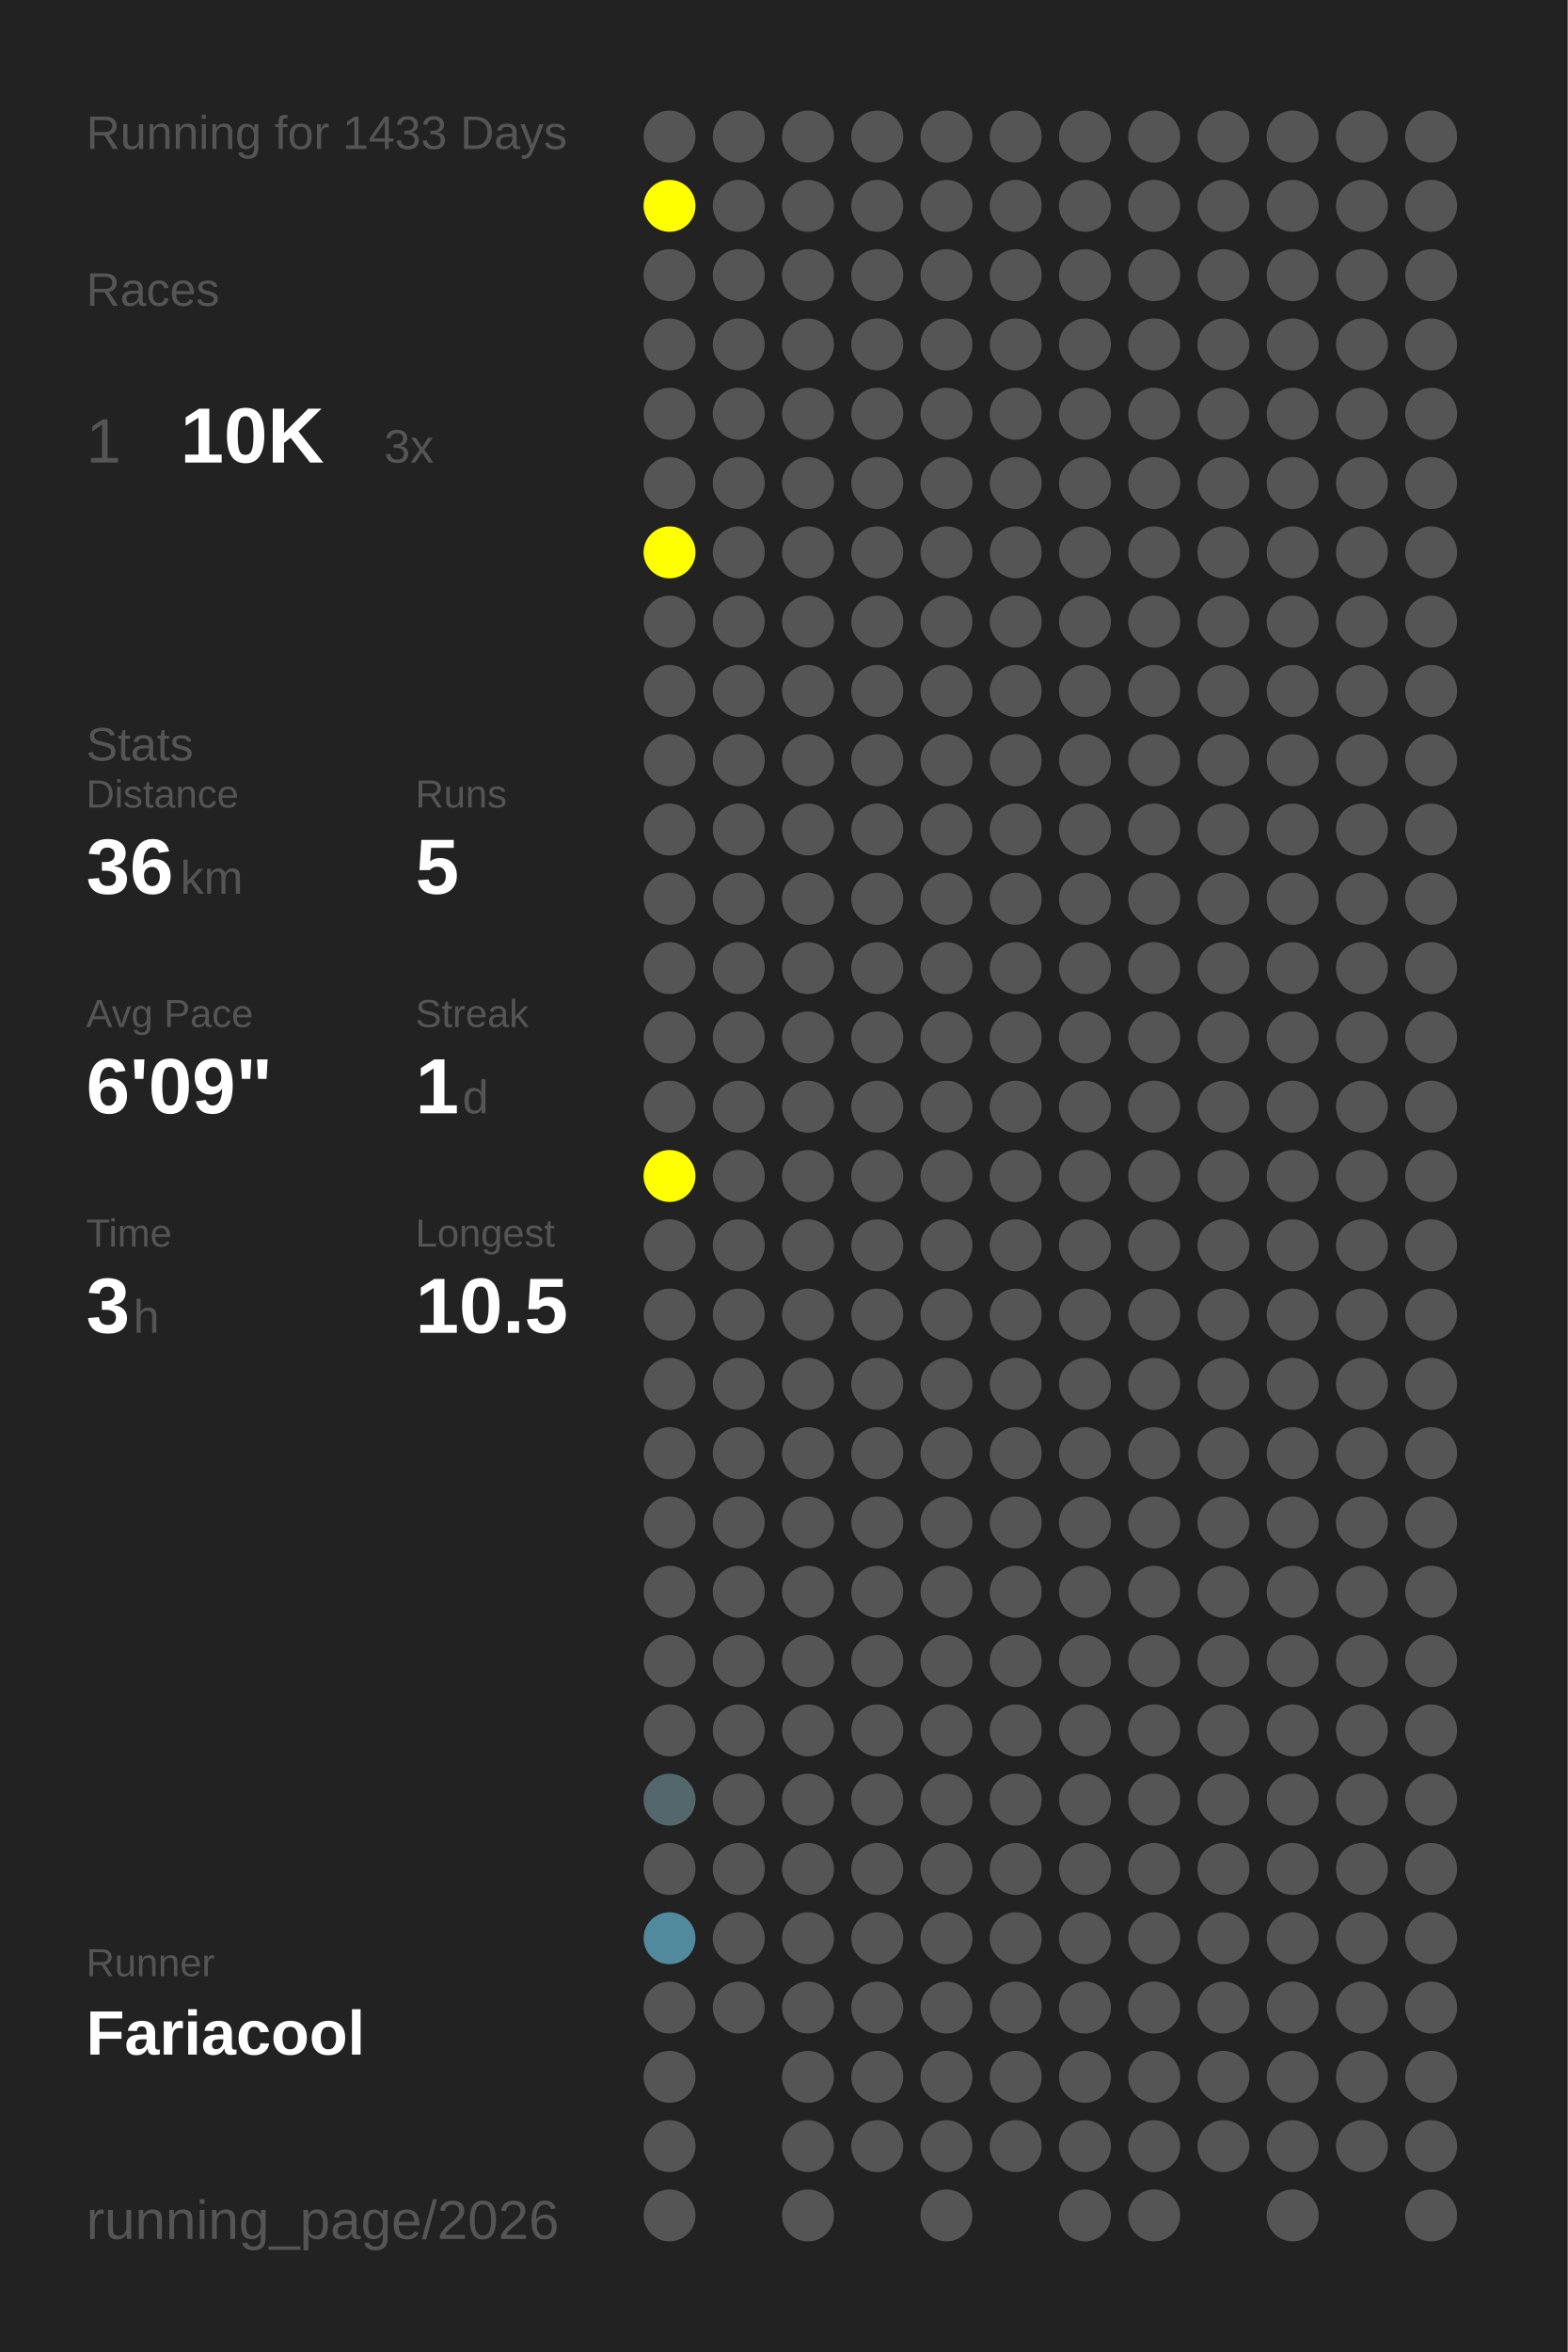
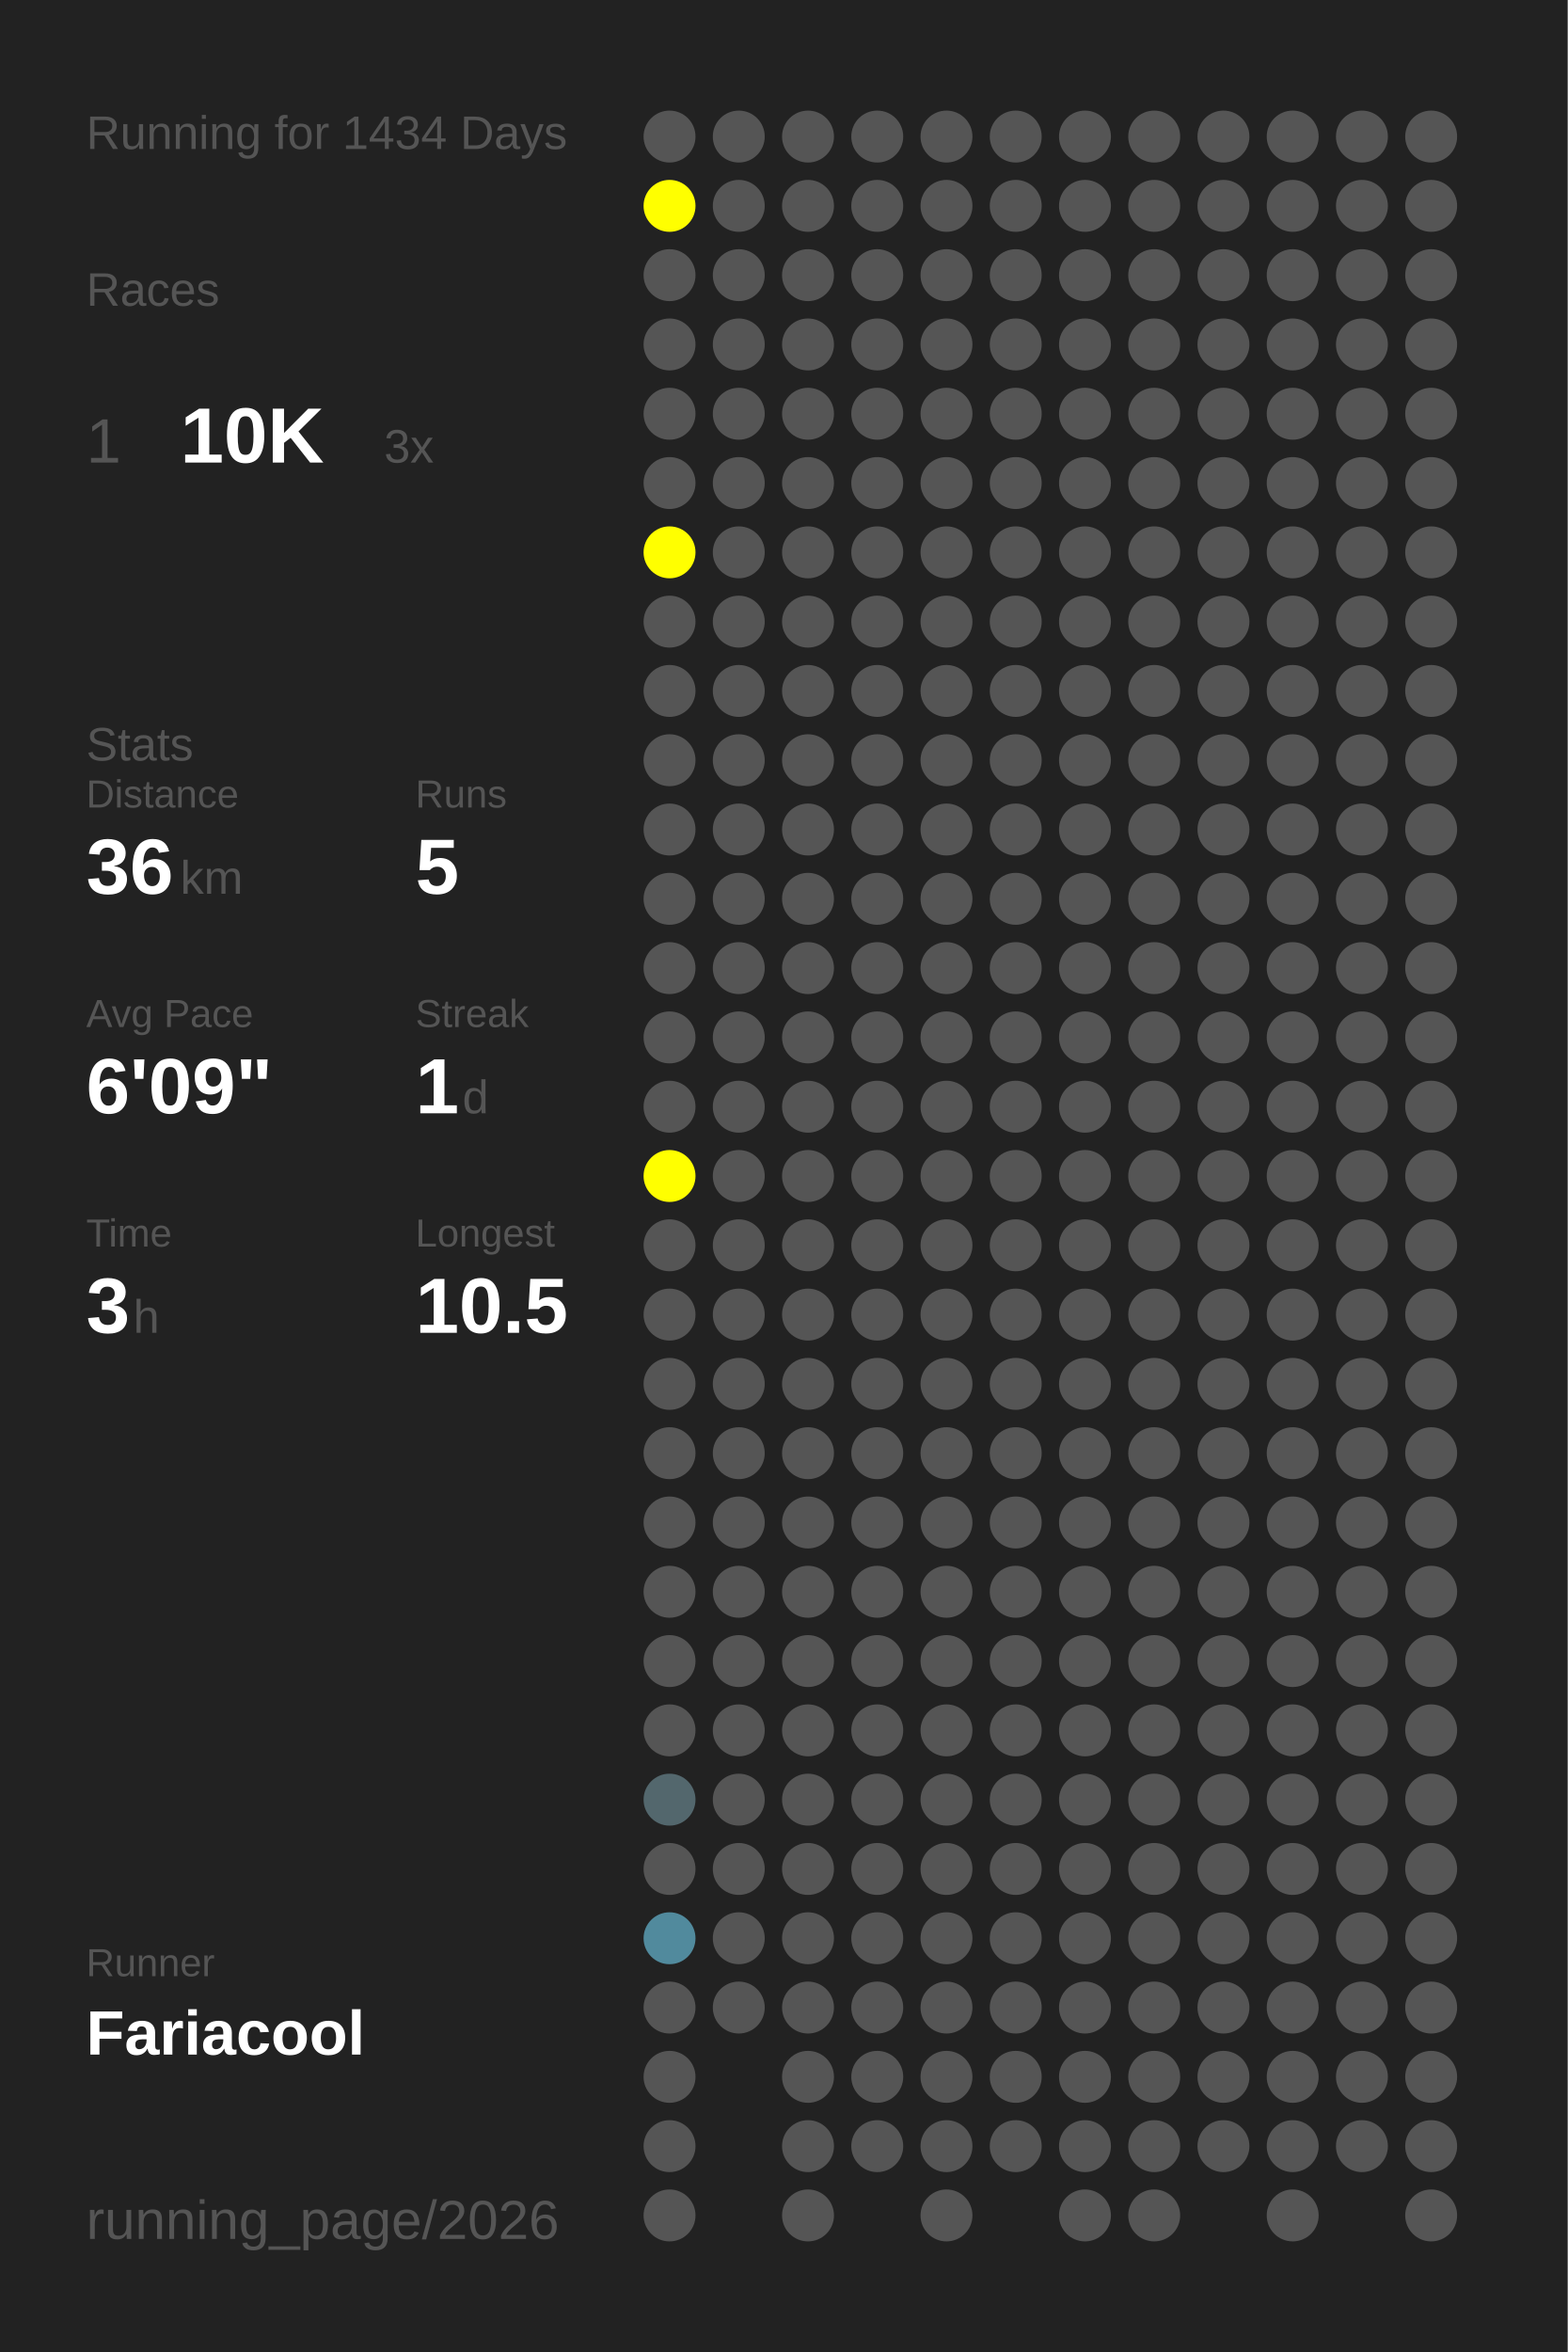
<svg xmlns="http://www.w3.org/2000/svg" baseProfile="full" height="300mm" version="1.1" viewBox="0,0,200,300" width="200mm">
  <defs />
  <rect fill="#222222" height="300" width="200" x="0" y="0" />
-   <text fill="#555555" style="font-size:6px; font-family:Arial;" x="11" y="19">Running for 1433 Days</text>
+   <text fill="#555555" style="font-size:6px; font-family:Arial;" x="11" y="19">Running for 1434 Days</text>
  <text fill="#555555" style="font-size:6px; font-family:Arial;" x="11" y="39">Races</text>
  <text fill="#555555" style="font-size:8px; font-family:Arial;" x="11" y="59">1</text>
  <text fill="#FFFFFF" style="font-size:10px; font-family:Arial; font-weight:bold;" x="23" y="59">10K</text>
  <text fill="#555555" style="font-size:6px; font-family:Arial;" x="49" y="59">3x</text>
  <text fill="#555555" style="font-size:6px; font-family:Arial;" x="11" y="97">Stats</text>
  <text fill="#555555" style="font-size:5px; font-family:Arial;" x="11" y="103">Distance</text>
  <text fill="#FFFFFF" style="font-size:10px; font-family:Arial; font-weight:bold;" x="11" y="114">36</text>
  <text fill="#555555" style="font-size:6px; font-family:Arial;" x="23" y="114">km</text>
  <text fill="#555555" style="font-size:5px; font-family:Arial;" x="53" y="103">Runs</text>
  <text fill="#FFFFFF" style="font-size:10px; font-family:Arial; font-weight:bold;" x="53" y="114">5</text>
  <text fill="#555555" style="font-size:5px; font-family:Arial;" x="11" y="131">Avg Pace</text>
  <text fill="#FFFFFF" style="font-size:10px; font-family:Arial; font-weight:bold;" x="11" y="142">6'09"</text>
  <text fill="#555555" style="font-size:5px; font-family:Arial;" x="53" y="131">Streak</text>
  <text fill="#FFFFFF" style="font-size:10px; font-family:Arial; font-weight:bold;" x="53" y="142">1</text>
  <text fill="#555555" style="font-size:6px; font-family:Arial;" x="59" y="142">d</text>
  <text fill="#555555" style="font-size:5px; font-family:Arial;" x="11" y="159">Time</text>
  <text fill="#FFFFFF" style="font-size:10px; font-family:Arial; font-weight:bold;" x="11" y="170">3</text>
  <text fill="#555555" style="font-size:6px; font-family:Arial;" x="17" y="170">h</text>
  <text fill="#555555" style="font-size:5px; font-family:Arial;" x="53" y="159">Longest</text>
  <text fill="#FFFFFF" style="font-size:10px; font-family:Arial; font-weight:bold;" x="53" y="170">10.5</text>
  <text fill="#555555" style="font-size:5px; font-family:Arial;" x="11" y="252.065">Runner</text>
  <text fill="#FFFFFF" style="font-size:8px; font-family:Arial; font-weight:bold;" x="11" y="262.065">Fariacool</text>
  <text fill="#555555" style="font-size:7px; font-family:Arial;" x="11" y="285.581">running_page/2026</text>
  <circle cx="85.417" cy="17.419" fill="#555555" r="3.312" />
  <circle cx="85.417" cy="26.258" fill="#FFFF00" r="3.312" />
  <circle cx="85.417" cy="35.097" fill="#555555" r="3.312" />
  <circle cx="85.417" cy="43.935" fill="#555555" r="3.312" />
  <circle cx="85.417" cy="52.774" fill="#555555" r="3.312" />
  <circle cx="85.417" cy="61.613" fill="#555555" r="3.312" />
  <circle cx="85.417" cy="70.452" fill="#FFFF00" r="3.312" />
  <circle cx="85.417" cy="79.29" fill="#555555" r="3.312" />
  <circle cx="85.417" cy="88.129" fill="#555555" r="3.312" />
  <circle cx="85.417" cy="96.968" fill="#555555" r="3.312" />
  <circle cx="85.417" cy="105.806" fill="#555555" r="3.312" />
  <circle cx="85.417" cy="114.645" fill="#555555" r="3.312" />
  <circle cx="85.417" cy="123.484" fill="#555555" r="3.312" />
  <circle cx="85.417" cy="132.323" fill="#555555" r="3.312" />
  <circle cx="85.417" cy="141.161" fill="#555555" r="3.312" />
  <circle cx="85.417" cy="150" fill="#FFFF00" r="3.312" />
  <circle cx="85.417" cy="158.839" fill="#555555" r="3.312" />
  <circle cx="85.417" cy="167.677" fill="#555555" r="3.312" />
  <circle cx="85.417" cy="176.516" fill="#555555" r="3.312" />
  <circle cx="85.417" cy="185.355" fill="#555555" r="3.312" />
  <circle cx="85.417" cy="194.194" fill="#555555" r="3.312" />
  <circle cx="85.417" cy="203.032" fill="#555555" r="3.312" />
  <circle cx="85.417" cy="211.871" fill="#555555" r="3.312" />
  <circle cx="85.417" cy="220.71" fill="#555555" r="3.312" />
  <circle cx="85.417" cy="229.548" fill="#53676d" r="3.312" />
  <circle cx="85.417" cy="238.387" fill="#555555" r="3.312" />
  <circle cx="85.417" cy="247.226" fill="#518a9d" r="3.312" />
  <circle cx="85.417" cy="256.065" fill="#555555" r="3.312" />
  <circle cx="85.417" cy="264.903" fill="#555555" r="3.312" />
  <circle cx="85.417" cy="273.742" fill="#555555" r="3.312" />
  <circle cx="85.417" cy="282.581" fill="#555555" r="3.312" />
  <circle cx="94.25" cy="17.419" fill="#555555" r="3.312" />
  <circle cx="94.25" cy="26.258" fill="#555555" r="3.312" />
  <circle cx="94.25" cy="35.097" fill="#555555" r="3.312" />
  <circle cx="94.25" cy="43.935" fill="#555555" r="3.312" />
  <circle cx="94.25" cy="52.774" fill="#555555" r="3.312" />
  <circle cx="94.25" cy="61.613" fill="#555555" r="3.312" />
  <circle cx="94.25" cy="70.452" fill="#555555" r="3.312" />
  <circle cx="94.25" cy="79.29" fill="#555555" r="3.312" />
  <circle cx="94.25" cy="88.129" fill="#555555" r="3.312" />
  <circle cx="94.25" cy="96.968" fill="#555555" r="3.312" />
  <circle cx="94.25" cy="105.806" fill="#555555" r="3.312" />
  <circle cx="94.25" cy="114.645" fill="#555555" r="3.312" />
  <circle cx="94.25" cy="123.484" fill="#555555" r="3.312" />
  <circle cx="94.25" cy="132.323" fill="#555555" r="3.312" />
  <circle cx="94.25" cy="141.161" fill="#555555" r="3.312" />
  <circle cx="94.25" cy="150" fill="#555555" r="3.312" />
  <circle cx="94.25" cy="158.839" fill="#555555" r="3.312" />
  <circle cx="94.25" cy="167.677" fill="#555555" r="3.312" />
  <circle cx="94.25" cy="176.516" fill="#555555" r="3.312" />
  <circle cx="94.25" cy="185.355" fill="#555555" r="3.312" />
  <circle cx="94.25" cy="194.194" fill="#555555" r="3.312" />
  <circle cx="94.25" cy="203.032" fill="#555555" r="3.312" />
  <circle cx="94.25" cy="211.871" fill="#555555" r="3.312" />
  <circle cx="94.25" cy="220.71" fill="#555555" r="3.312" />
  <circle cx="94.25" cy="229.548" fill="#555555" r="3.312" />
  <circle cx="94.25" cy="238.387" fill="#555555" r="3.312" />
  <circle cx="94.25" cy="247.226" fill="#555555" r="3.312" />
  <circle cx="94.25" cy="256.065" fill="#555555" r="3.312" />
  <circle cx="103.083" cy="17.419" fill="#555555" r="3.312" />
  <circle cx="103.083" cy="26.258" fill="#555555" r="3.312" />
  <circle cx="103.083" cy="35.097" fill="#555555" r="3.312" />
  <circle cx="103.083" cy="43.935" fill="#555555" r="3.312" />
  <circle cx="103.083" cy="52.774" fill="#555555" r="3.312" />
  <circle cx="103.083" cy="61.613" fill="#555555" r="3.312" />
  <circle cx="103.083" cy="70.452" fill="#555555" r="3.312" />
  <circle cx="103.083" cy="79.29" fill="#555555" r="3.312" />
  <circle cx="103.083" cy="88.129" fill="#555555" r="3.312" />
  <circle cx="103.083" cy="96.968" fill="#555555" r="3.312" />
  <circle cx="103.083" cy="105.806" fill="#555555" r="3.312" />
  <circle cx="103.083" cy="114.645" fill="#555555" r="3.312" />
  <circle cx="103.083" cy="123.484" fill="#555555" r="3.312" />
  <circle cx="103.083" cy="132.323" fill="#555555" r="3.312" />
  <circle cx="103.083" cy="141.161" fill="#555555" r="3.312" />
  <circle cx="103.083" cy="150" fill="#555555" r="3.312" />
  <circle cx="103.083" cy="158.839" fill="#555555" r="3.312" />
  <circle cx="103.083" cy="167.677" fill="#555555" r="3.312" />
  <circle cx="103.083" cy="176.516" fill="#555555" r="3.312" />
  <circle cx="103.083" cy="185.355" fill="#555555" r="3.312" />
  <circle cx="103.083" cy="194.194" fill="#555555" r="3.312" />
  <circle cx="103.083" cy="203.032" fill="#555555" r="3.312" />
  <circle cx="103.083" cy="211.871" fill="#555555" r="3.312" />
  <circle cx="103.083" cy="220.71" fill="#555555" r="3.312" />
  <circle cx="103.083" cy="229.548" fill="#555555" r="3.312" />
  <circle cx="103.083" cy="238.387" fill="#555555" r="3.312" />
  <circle cx="103.083" cy="247.226" fill="#555555" r="3.312" />
  <circle cx="103.083" cy="256.065" fill="#555555" r="3.312" />
  <circle cx="103.083" cy="264.903" fill="#555555" r="3.312" />
  <circle cx="103.083" cy="273.742" fill="#555555" r="3.312" />
  <circle cx="103.083" cy="282.581" fill="#555555" r="3.312" />
  <circle cx="111.917" cy="17.419" fill="#555555" r="3.312" />
  <circle cx="111.917" cy="26.258" fill="#555555" r="3.312" />
  <circle cx="111.917" cy="35.097" fill="#555555" r="3.312" />
  <circle cx="111.917" cy="43.935" fill="#555555" r="3.312" />
  <circle cx="111.917" cy="52.774" fill="#555555" r="3.312" />
  <circle cx="111.917" cy="61.613" fill="#555555" r="3.312" />
  <circle cx="111.917" cy="70.452" fill="#555555" r="3.312" />
  <circle cx="111.917" cy="79.29" fill="#555555" r="3.312" />
  <circle cx="111.917" cy="88.129" fill="#555555" r="3.312" />
  <circle cx="111.917" cy="96.968" fill="#555555" r="3.312" />
  <circle cx="111.917" cy="105.806" fill="#555555" r="3.312" />
  <circle cx="111.917" cy="114.645" fill="#555555" r="3.312" />
  <circle cx="111.917" cy="123.484" fill="#555555" r="3.312" />
  <circle cx="111.917" cy="132.323" fill="#555555" r="3.312" />
  <circle cx="111.917" cy="141.161" fill="#555555" r="3.312" />
  <circle cx="111.917" cy="150" fill="#555555" r="3.312" />
  <circle cx="111.917" cy="158.839" fill="#555555" r="3.312" />
  <circle cx="111.917" cy="167.677" fill="#555555" r="3.312" />
  <circle cx="111.917" cy="176.516" fill="#555555" r="3.312" />
  <circle cx="111.917" cy="185.355" fill="#555555" r="3.312" />
  <circle cx="111.917" cy="194.194" fill="#555555" r="3.312" />
  <circle cx="111.917" cy="203.032" fill="#555555" r="3.312" />
  <circle cx="111.917" cy="211.871" fill="#555555" r="3.312" />
  <circle cx="111.917" cy="220.71" fill="#555555" r="3.312" />
  <circle cx="111.917" cy="229.548" fill="#555555" r="3.312" />
  <circle cx="111.917" cy="238.387" fill="#555555" r="3.312" />
  <circle cx="111.917" cy="247.226" fill="#555555" r="3.312" />
  <circle cx="111.917" cy="256.065" fill="#555555" r="3.312" />
  <circle cx="111.917" cy="264.903" fill="#555555" r="3.312" />
  <circle cx="111.917" cy="273.742" fill="#555555" r="3.312" />
  <circle cx="120.75" cy="17.419" fill="#555555" r="3.312" />
  <circle cx="120.75" cy="26.258" fill="#555555" r="3.312" />
  <circle cx="120.75" cy="35.097" fill="#555555" r="3.312" />
  <circle cx="120.75" cy="43.935" fill="#555555" r="3.312" />
  <circle cx="120.75" cy="52.774" fill="#555555" r="3.312" />
  <circle cx="120.75" cy="61.613" fill="#555555" r="3.312" />
  <circle cx="120.75" cy="70.452" fill="#555555" r="3.312" />
  <circle cx="120.75" cy="79.29" fill="#555555" r="3.312" />
  <circle cx="120.75" cy="88.129" fill="#555555" r="3.312" />
  <circle cx="120.75" cy="96.968" fill="#555555" r="3.312" />
  <circle cx="120.75" cy="105.806" fill="#555555" r="3.312" />
  <circle cx="120.75" cy="114.645" fill="#555555" r="3.312" />
  <circle cx="120.75" cy="123.484" fill="#555555" r="3.312" />
  <circle cx="120.75" cy="132.323" fill="#555555" r="3.312" />
  <circle cx="120.75" cy="141.161" fill="#555555" r="3.312" />
  <circle cx="120.75" cy="150" fill="#555555" r="3.312" />
  <circle cx="120.75" cy="158.839" fill="#555555" r="3.312" />
  <circle cx="120.75" cy="167.677" fill="#555555" r="3.312" />
  <circle cx="120.75" cy="176.516" fill="#555555" r="3.312" />
  <circle cx="120.75" cy="185.355" fill="#555555" r="3.312" />
  <circle cx="120.75" cy="194.194" fill="#555555" r="3.312" />
  <circle cx="120.75" cy="203.032" fill="#555555" r="3.312" />
  <circle cx="120.75" cy="211.871" fill="#555555" r="3.312" />
  <circle cx="120.75" cy="220.71" fill="#555555" r="3.312" />
  <circle cx="120.75" cy="229.548" fill="#555555" r="3.312" />
  <circle cx="120.75" cy="238.387" fill="#555555" r="3.312" />
  <circle cx="120.75" cy="247.226" fill="#555555" r="3.312" />
  <circle cx="120.75" cy="256.065" fill="#555555" r="3.312" />
  <circle cx="120.75" cy="264.903" fill="#555555" r="3.312" />
  <circle cx="120.75" cy="273.742" fill="#555555" r="3.312" />
  <circle cx="120.75" cy="282.581" fill="#555555" r="3.312" />
  <circle cx="129.583" cy="17.419" fill="#555555" r="3.312" />
  <circle cx="129.583" cy="26.258" fill="#555555" r="3.312" />
  <circle cx="129.583" cy="35.097" fill="#555555" r="3.312" />
  <circle cx="129.583" cy="43.935" fill="#555555" r="3.312" />
  <circle cx="129.583" cy="52.774" fill="#555555" r="3.312" />
  <circle cx="129.583" cy="61.613" fill="#555555" r="3.312" />
  <circle cx="129.583" cy="70.452" fill="#555555" r="3.312" />
  <circle cx="129.583" cy="79.29" fill="#555555" r="3.312" />
  <circle cx="129.583" cy="88.129" fill="#555555" r="3.312" />
  <circle cx="129.583" cy="96.968" fill="#555555" r="3.312" />
  <circle cx="129.583" cy="105.806" fill="#555555" r="3.312" />
  <circle cx="129.583" cy="114.645" fill="#555555" r="3.312" />
  <circle cx="129.583" cy="123.484" fill="#555555" r="3.312" />
  <circle cx="129.583" cy="132.323" fill="#555555" r="3.312" />
  <circle cx="129.583" cy="141.161" fill="#555555" r="3.312" />
  <circle cx="129.583" cy="150" fill="#555555" r="3.312" />
  <circle cx="129.583" cy="158.839" fill="#555555" r="3.312" />
  <circle cx="129.583" cy="167.677" fill="#555555" r="3.312" />
  <circle cx="129.583" cy="176.516" fill="#555555" r="3.312" />
  <circle cx="129.583" cy="185.355" fill="#555555" r="3.312" />
  <circle cx="129.583" cy="194.194" fill="#555555" r="3.312" />
  <circle cx="129.583" cy="203.032" fill="#555555" r="3.312" />
  <circle cx="129.583" cy="211.871" fill="#555555" r="3.312" />
  <circle cx="129.583" cy="220.71" fill="#555555" r="3.312" />
  <circle cx="129.583" cy="229.548" fill="#555555" r="3.312" />
  <circle cx="129.583" cy="238.387" fill="#555555" r="3.312" />
  <circle cx="129.583" cy="247.226" fill="#555555" r="3.312" />
  <circle cx="129.583" cy="256.065" fill="#555555" r="3.312" />
  <circle cx="129.583" cy="264.903" fill="#555555" r="3.312" />
  <circle cx="129.583" cy="273.742" fill="#555555" r="3.312" />
  <circle cx="138.417" cy="17.419" fill="#555555" r="3.312" />
  <circle cx="138.417" cy="26.258" fill="#555555" r="3.312" />
  <circle cx="138.417" cy="35.097" fill="#555555" r="3.312" />
  <circle cx="138.417" cy="43.935" fill="#555555" r="3.312" />
  <circle cx="138.417" cy="52.774" fill="#555555" r="3.312" />
  <circle cx="138.417" cy="61.613" fill="#555555" r="3.312" />
  <circle cx="138.417" cy="70.452" fill="#555555" r="3.312" />
  <circle cx="138.417" cy="79.29" fill="#555555" r="3.312" />
  <circle cx="138.417" cy="88.129" fill="#555555" r="3.312" />
  <circle cx="138.417" cy="96.968" fill="#555555" r="3.312" />
  <circle cx="138.417" cy="105.806" fill="#555555" r="3.312" />
  <circle cx="138.417" cy="114.645" fill="#555555" r="3.312" />
  <circle cx="138.417" cy="123.484" fill="#555555" r="3.312" />
  <circle cx="138.417" cy="132.323" fill="#555555" r="3.312" />
  <circle cx="138.417" cy="141.161" fill="#555555" r="3.312" />
  <circle cx="138.417" cy="150" fill="#555555" r="3.312" />
  <circle cx="138.417" cy="158.839" fill="#555555" r="3.312" />
  <circle cx="138.417" cy="167.677" fill="#555555" r="3.312" />
  <circle cx="138.417" cy="176.516" fill="#555555" r="3.312" />
  <circle cx="138.417" cy="185.355" fill="#555555" r="3.312" />
  <circle cx="138.417" cy="194.194" fill="#555555" r="3.312" />
  <circle cx="138.417" cy="203.032" fill="#555555" r="3.312" />
  <circle cx="138.417" cy="211.871" fill="#555555" r="3.312" />
  <circle cx="138.417" cy="220.71" fill="#555555" r="3.312" />
  <circle cx="138.417" cy="229.548" fill="#555555" r="3.312" />
  <circle cx="138.417" cy="238.387" fill="#555555" r="3.312" />
  <circle cx="138.417" cy="247.226" fill="#555555" r="3.312" />
  <circle cx="138.417" cy="256.065" fill="#555555" r="3.312" />
  <circle cx="138.417" cy="264.903" fill="#555555" r="3.312" />
  <circle cx="138.417" cy="273.742" fill="#555555" r="3.312" />
  <circle cx="138.417" cy="282.581" fill="#555555" r="3.312" />
  <circle cx="147.25" cy="17.419" fill="#555555" r="3.312" />
  <circle cx="147.25" cy="26.258" fill="#555555" r="3.312" />
  <circle cx="147.25" cy="35.097" fill="#555555" r="3.312" />
  <circle cx="147.25" cy="43.935" fill="#555555" r="3.312" />
  <circle cx="147.25" cy="52.774" fill="#555555" r="3.312" />
  <circle cx="147.25" cy="61.613" fill="#555555" r="3.312" />
  <circle cx="147.25" cy="70.452" fill="#555555" r="3.312" />
  <circle cx="147.25" cy="79.29" fill="#555555" r="3.312" />
  <circle cx="147.25" cy="88.129" fill="#555555" r="3.312" />
  <circle cx="147.25" cy="96.968" fill="#555555" r="3.312" />
  <circle cx="147.25" cy="105.806" fill="#555555" r="3.312" />
  <circle cx="147.25" cy="114.645" fill="#555555" r="3.312" />
  <circle cx="147.25" cy="123.484" fill="#555555" r="3.312" />
  <circle cx="147.25" cy="132.323" fill="#555555" r="3.312" />
  <circle cx="147.25" cy="141.161" fill="#555555" r="3.312" />
  <circle cx="147.25" cy="150" fill="#555555" r="3.312" />
  <circle cx="147.25" cy="158.839" fill="#555555" r="3.312" />
  <circle cx="147.25" cy="167.677" fill="#555555" r="3.312" />
  <circle cx="147.25" cy="176.516" fill="#555555" r="3.312" />
  <circle cx="147.25" cy="185.355" fill="#555555" r="3.312" />
  <circle cx="147.25" cy="194.194" fill="#555555" r="3.312" />
  <circle cx="147.25" cy="203.032" fill="#555555" r="3.312" />
  <circle cx="147.25" cy="211.871" fill="#555555" r="3.312" />
  <circle cx="147.25" cy="220.71" fill="#555555" r="3.312" />
  <circle cx="147.25" cy="229.548" fill="#555555" r="3.312" />
  <circle cx="147.25" cy="238.387" fill="#555555" r="3.312" />
  <circle cx="147.25" cy="247.226" fill="#555555" r="3.312" />
  <circle cx="147.25" cy="256.065" fill="#555555" r="3.312" />
  <circle cx="147.25" cy="264.903" fill="#555555" r="3.312" />
  <circle cx="147.25" cy="273.742" fill="#555555" r="3.312" />
  <circle cx="147.25" cy="282.581" fill="#555555" r="3.312" />
  <circle cx="156.083" cy="17.419" fill="#555555" r="3.312" />
  <circle cx="156.083" cy="26.258" fill="#555555" r="3.312" />
  <circle cx="156.083" cy="35.097" fill="#555555" r="3.312" />
  <circle cx="156.083" cy="43.935" fill="#555555" r="3.312" />
  <circle cx="156.083" cy="52.774" fill="#555555" r="3.312" />
  <circle cx="156.083" cy="61.613" fill="#555555" r="3.312" />
  <circle cx="156.083" cy="70.452" fill="#555555" r="3.312" />
  <circle cx="156.083" cy="79.29" fill="#555555" r="3.312" />
  <circle cx="156.083" cy="88.129" fill="#555555" r="3.312" />
  <circle cx="156.083" cy="96.968" fill="#555555" r="3.312" />
  <circle cx="156.083" cy="105.806" fill="#555555" r="3.312" />
  <circle cx="156.083" cy="114.645" fill="#555555" r="3.312" />
  <circle cx="156.083" cy="123.484" fill="#555555" r="3.312" />
  <circle cx="156.083" cy="132.323" fill="#555555" r="3.312" />
  <circle cx="156.083" cy="141.161" fill="#555555" r="3.312" />
  <circle cx="156.083" cy="150" fill="#555555" r="3.312" />
  <circle cx="156.083" cy="158.839" fill="#555555" r="3.312" />
  <circle cx="156.083" cy="167.677" fill="#555555" r="3.312" />
  <circle cx="156.083" cy="176.516" fill="#555555" r="3.312" />
  <circle cx="156.083" cy="185.355" fill="#555555" r="3.312" />
  <circle cx="156.083" cy="194.194" fill="#555555" r="3.312" />
  <circle cx="156.083" cy="203.032" fill="#555555" r="3.312" />
  <circle cx="156.083" cy="211.871" fill="#555555" r="3.312" />
  <circle cx="156.083" cy="220.71" fill="#555555" r="3.312" />
  <circle cx="156.083" cy="229.548" fill="#555555" r="3.312" />
  <circle cx="156.083" cy="238.387" fill="#555555" r="3.312" />
  <circle cx="156.083" cy="247.226" fill="#555555" r="3.312" />
  <circle cx="156.083" cy="256.065" fill="#555555" r="3.312" />
  <circle cx="156.083" cy="264.903" fill="#555555" r="3.312" />
  <circle cx="156.083" cy="273.742" fill="#555555" r="3.312" />
  <circle cx="164.917" cy="17.419" fill="#555555" r="3.312" />
  <circle cx="164.917" cy="26.258" fill="#555555" r="3.312" />
  <circle cx="164.917" cy="35.097" fill="#555555" r="3.312" />
  <circle cx="164.917" cy="43.935" fill="#555555" r="3.312" />
  <circle cx="164.917" cy="52.774" fill="#555555" r="3.312" />
  <circle cx="164.917" cy="61.613" fill="#555555" r="3.312" />
  <circle cx="164.917" cy="70.452" fill="#555555" r="3.312" />
  <circle cx="164.917" cy="79.29" fill="#555555" r="3.312" />
  <circle cx="164.917" cy="88.129" fill="#555555" r="3.312" />
  <circle cx="164.917" cy="96.968" fill="#555555" r="3.312" />
  <circle cx="164.917" cy="105.806" fill="#555555" r="3.312" />
  <circle cx="164.917" cy="114.645" fill="#555555" r="3.312" />
  <circle cx="164.917" cy="123.484" fill="#555555" r="3.312" />
  <circle cx="164.917" cy="132.323" fill="#555555" r="3.312" />
  <circle cx="164.917" cy="141.161" fill="#555555" r="3.312" />
  <circle cx="164.917" cy="150" fill="#555555" r="3.312" />
  <circle cx="164.917" cy="158.839" fill="#555555" r="3.312" />
  <circle cx="164.917" cy="167.677" fill="#555555" r="3.312" />
  <circle cx="164.917" cy="176.516" fill="#555555" r="3.312" />
  <circle cx="164.917" cy="185.355" fill="#555555" r="3.312" />
  <circle cx="164.917" cy="194.194" fill="#555555" r="3.312" />
  <circle cx="164.917" cy="203.032" fill="#555555" r="3.312" />
  <circle cx="164.917" cy="211.871" fill="#555555" r="3.312" />
  <circle cx="164.917" cy="220.71" fill="#555555" r="3.312" />
  <circle cx="164.917" cy="229.548" fill="#555555" r="3.312" />
  <circle cx="164.917" cy="238.387" fill="#555555" r="3.312" />
  <circle cx="164.917" cy="247.226" fill="#555555" r="3.312" />
  <circle cx="164.917" cy="256.065" fill="#555555" r="3.312" />
  <circle cx="164.917" cy="264.903" fill="#555555" r="3.312" />
  <circle cx="164.917" cy="273.742" fill="#555555" r="3.312" />
  <circle cx="164.917" cy="282.581" fill="#555555" r="3.312" />
  <circle cx="173.75" cy="17.419" fill="#555555" r="3.312" />
  <circle cx="173.75" cy="26.258" fill="#555555" r="3.312" />
  <circle cx="173.75" cy="35.097" fill="#555555" r="3.312" />
  <circle cx="173.75" cy="43.935" fill="#555555" r="3.312" />
  <circle cx="173.75" cy="52.774" fill="#555555" r="3.312" />
  <circle cx="173.75" cy="61.613" fill="#555555" r="3.312" />
  <circle cx="173.75" cy="70.452" fill="#555555" r="3.312" />
  <circle cx="173.75" cy="79.29" fill="#555555" r="3.312" />
  <circle cx="173.75" cy="88.129" fill="#555555" r="3.312" />
  <circle cx="173.75" cy="96.968" fill="#555555" r="3.312" />
  <circle cx="173.75" cy="105.806" fill="#555555" r="3.312" />
  <circle cx="173.75" cy="114.645" fill="#555555" r="3.312" />
  <circle cx="173.75" cy="123.484" fill="#555555" r="3.312" />
  <circle cx="173.75" cy="132.323" fill="#555555" r="3.312" />
  <circle cx="173.75" cy="141.161" fill="#555555" r="3.312" />
  <circle cx="173.75" cy="150" fill="#555555" r="3.312" />
  <circle cx="173.75" cy="158.839" fill="#555555" r="3.312" />
  <circle cx="173.75" cy="167.677" fill="#555555" r="3.312" />
  <circle cx="173.75" cy="176.516" fill="#555555" r="3.312" />
  <circle cx="173.75" cy="185.355" fill="#555555" r="3.312" />
  <circle cx="173.75" cy="194.194" fill="#555555" r="3.312" />
  <circle cx="173.75" cy="203.032" fill="#555555" r="3.312" />
  <circle cx="173.75" cy="211.871" fill="#555555" r="3.312" />
  <circle cx="173.75" cy="220.71" fill="#555555" r="3.312" />
  <circle cx="173.75" cy="229.548" fill="#555555" r="3.312" />
  <circle cx="173.75" cy="238.387" fill="#555555" r="3.312" />
  <circle cx="173.75" cy="247.226" fill="#555555" r="3.312" />
  <circle cx="173.75" cy="256.065" fill="#555555" r="3.312" />
  <circle cx="173.75" cy="264.903" fill="#555555" r="3.312" />
  <circle cx="173.75" cy="273.742" fill="#555555" r="3.312" />
  <circle cx="182.583" cy="17.419" fill="#555555" r="3.312" />
  <circle cx="182.583" cy="26.258" fill="#555555" r="3.312" />
  <circle cx="182.583" cy="35.097" fill="#555555" r="3.312" />
  <circle cx="182.583" cy="43.935" fill="#555555" r="3.312" />
  <circle cx="182.583" cy="52.774" fill="#555555" r="3.312" />
  <circle cx="182.583" cy="61.613" fill="#555555" r="3.312" />
  <circle cx="182.583" cy="70.452" fill="#555555" r="3.312" />
  <circle cx="182.583" cy="79.29" fill="#555555" r="3.312" />
  <circle cx="182.583" cy="88.129" fill="#555555" r="3.312" />
  <circle cx="182.583" cy="96.968" fill="#555555" r="3.312" />
  <circle cx="182.583" cy="105.806" fill="#555555" r="3.312" />
  <circle cx="182.583" cy="114.645" fill="#555555" r="3.312" />
  <circle cx="182.583" cy="123.484" fill="#555555" r="3.312" />
  <circle cx="182.583" cy="132.323" fill="#555555" r="3.312" />
  <circle cx="182.583" cy="141.161" fill="#555555" r="3.312" />
  <circle cx="182.583" cy="150" fill="#555555" r="3.312" />
  <circle cx="182.583" cy="158.839" fill="#555555" r="3.312" />
  <circle cx="182.583" cy="167.677" fill="#555555" r="3.312" />
  <circle cx="182.583" cy="176.516" fill="#555555" r="3.312" />
  <circle cx="182.583" cy="185.355" fill="#555555" r="3.312" />
  <circle cx="182.583" cy="194.194" fill="#555555" r="3.312" />
  <circle cx="182.583" cy="203.032" fill="#555555" r="3.312" />
  <circle cx="182.583" cy="211.871" fill="#555555" r="3.312" />
  <circle cx="182.583" cy="220.71" fill="#555555" r="3.312" />
  <circle cx="182.583" cy="229.548" fill="#555555" r="3.312" />
  <circle cx="182.583" cy="238.387" fill="#555555" r="3.312" />
  <circle cx="182.583" cy="247.226" fill="#555555" r="3.312" />
  <circle cx="182.583" cy="256.065" fill="#555555" r="3.312" />
  <circle cx="182.583" cy="264.903" fill="#555555" r="3.312" />
  <circle cx="182.583" cy="273.742" fill="#555555" r="3.312" />
  <circle cx="182.583" cy="282.581" fill="#555555" r="3.312" />
</svg>
